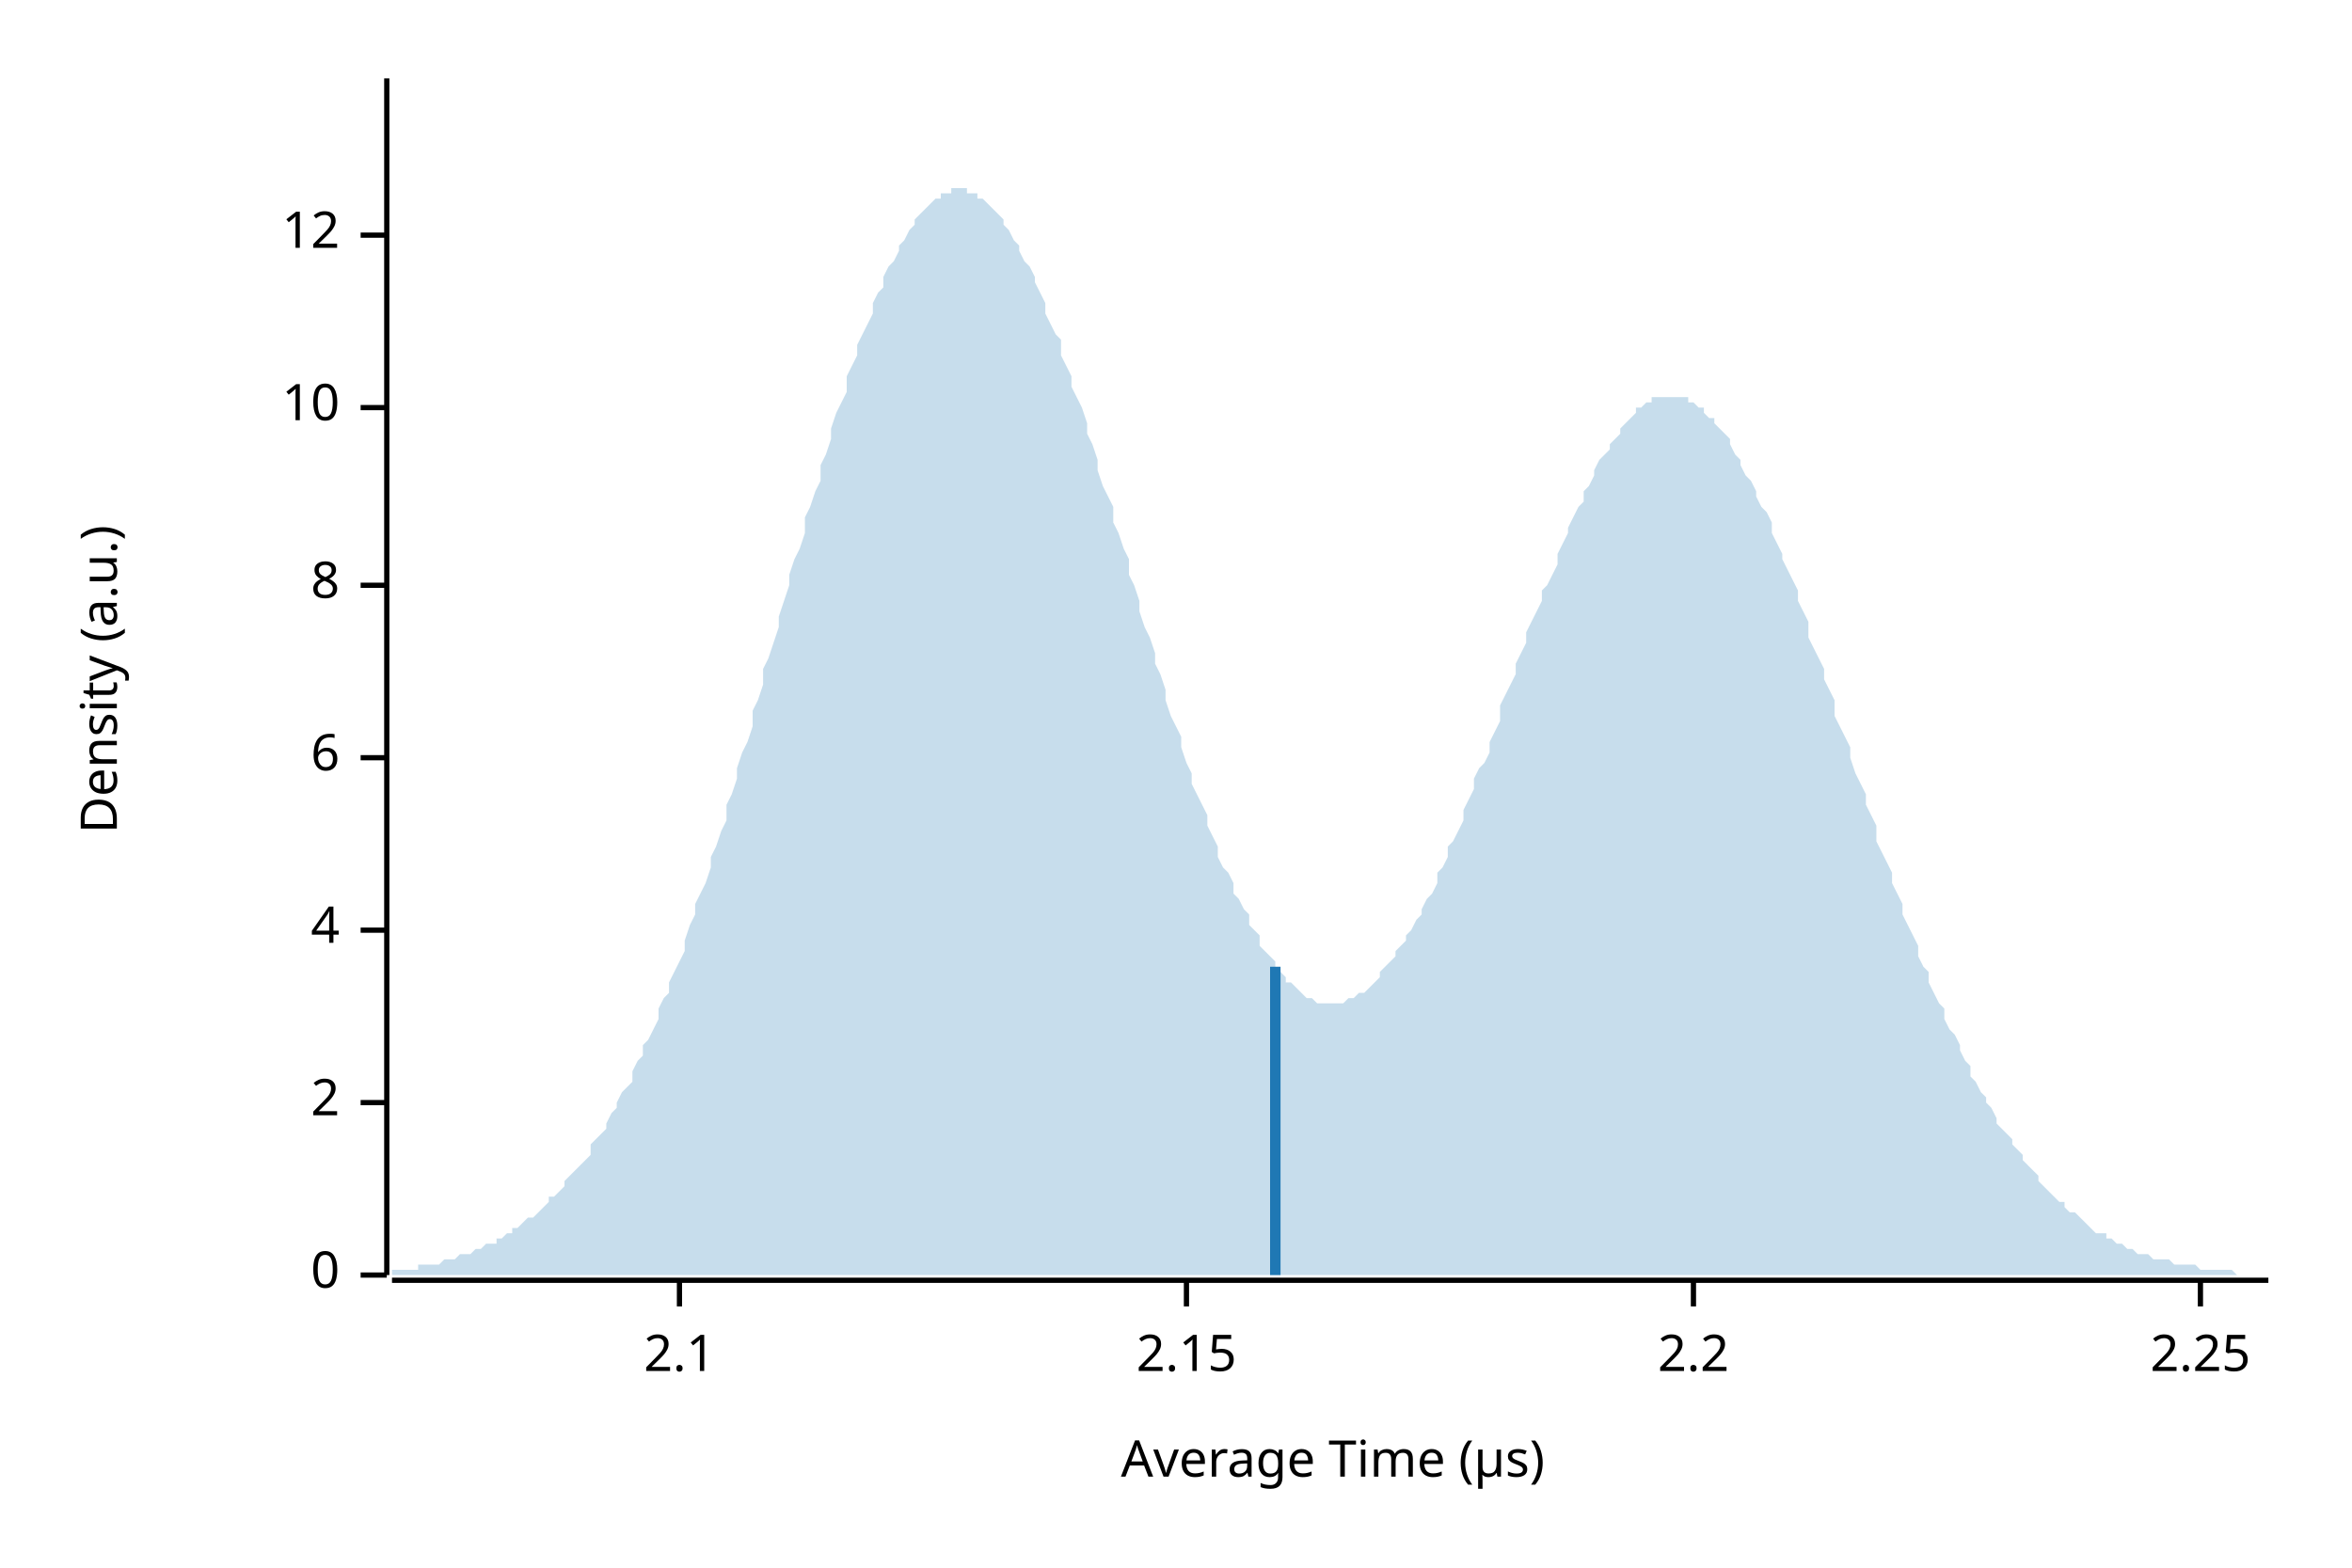
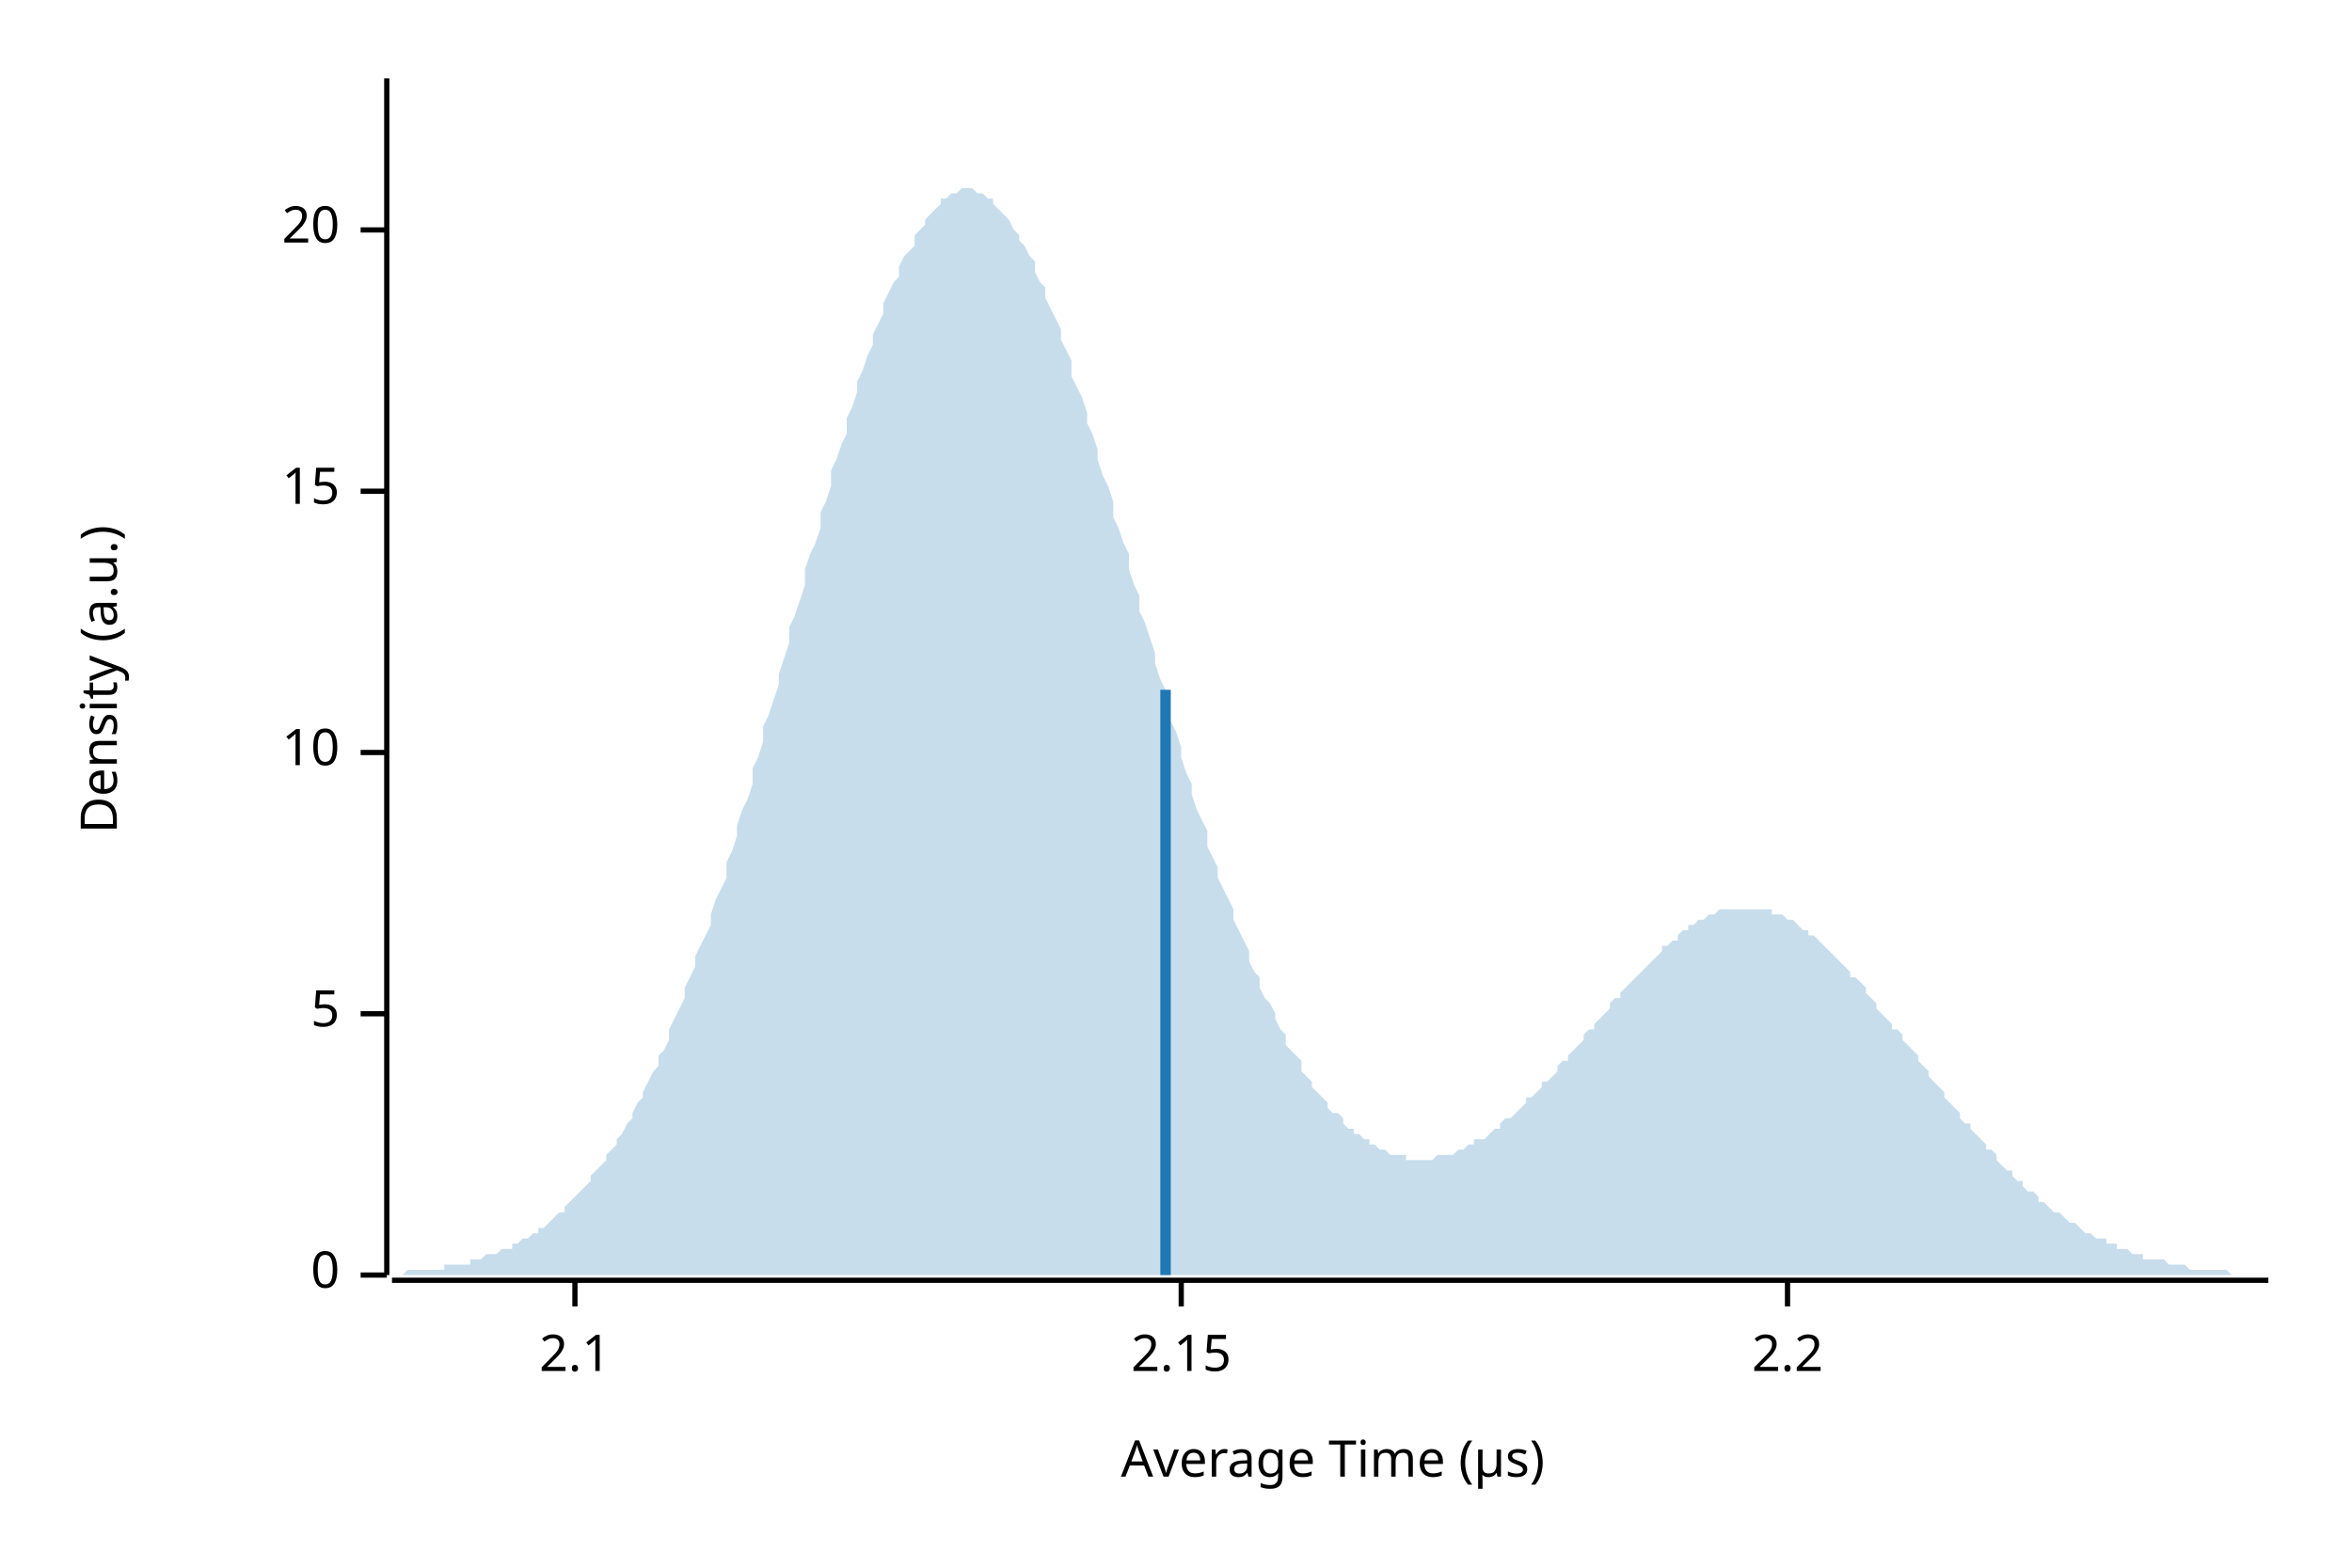
<svg xmlns="http://www.w3.org/2000/svg" width="450" height="300" viewBox="0 0 450 300">
  <text x="15" y="130" dy="0.76em" text-anchor="middle" font-family="sans-serif" font-size="9.677" opacity="1" fill="#000000" transform="rotate(270, 15, 130)">
Density (a.u.)
</text>
  <text x="255" y="285" dy="-0.5ex" text-anchor="middle" font-family="sans-serif" font-size="9.677" opacity="1" fill="#000000">
Average Time (µs)
</text>
  <polyline fill="none" opacity="1" stroke="#000000" stroke-width="1" points="74,15 74,244 " />
  <text x="65" y="244" dy="0.5ex" text-anchor="end" font-family="sans-serif" font-size="9.677" opacity="1" fill="#000000">
0
</text>
  <polyline fill="none" opacity="1" stroke="#000000" stroke-width="1" points="69,244 74,244 " />
-   <text x="65" y="211" dy="0.5ex" text-anchor="end" font-family="sans-serif" font-size="9.677" opacity="1" fill="#000000">
- 2
+   <text x="65" y="194" dy="0.5ex" text-anchor="end" font-family="sans-serif" font-size="9.677" opacity="1" fill="#000000">
+ 5
</text>
-   <polyline fill="none" opacity="1" stroke="#000000" stroke-width="1" points="69,211 74,211 " />
-   <text x="65" y="178" dy="0.5ex" text-anchor="end" font-family="sans-serif" font-size="9.677" opacity="1" fill="#000000">
- 4
- </text>
-   <polyline fill="none" opacity="1" stroke="#000000" stroke-width="1" points="69,178 74,178 " />
-   <text x="65" y="145" dy="0.5ex" text-anchor="end" font-family="sans-serif" font-size="9.677" opacity="1" fill="#000000">
- 6
- </text>
-   <polyline fill="none" opacity="1" stroke="#000000" stroke-width="1" points="69,145 74,145 " />
-   <text x="65" y="112" dy="0.5ex" text-anchor="end" font-family="sans-serif" font-size="9.677" opacity="1" fill="#000000">
- 8
- </text>
-   <polyline fill="none" opacity="1" stroke="#000000" stroke-width="1" points="69,112 74,112 " />
-   <text x="65" y="78" dy="0.5ex" text-anchor="end" font-family="sans-serif" font-size="9.677" opacity="1" fill="#000000">
+   <polyline fill="none" opacity="1" stroke="#000000" stroke-width="1" points="69,194 74,194 " />
+   <text x="65" y="144" dy="0.5ex" text-anchor="end" font-family="sans-serif" font-size="9.677" opacity="1" fill="#000000">
10
</text>
-   <polyline fill="none" opacity="1" stroke="#000000" stroke-width="1" points="69,78 74,78 " />
-   <text x="65" y="45" dy="0.5ex" text-anchor="end" font-family="sans-serif" font-size="9.677" opacity="1" fill="#000000">
- 12
+   <polyline fill="none" opacity="1" stroke="#000000" stroke-width="1" points="69,144 74,144 " />
+   <text x="65" y="94" dy="0.5ex" text-anchor="end" font-family="sans-serif" font-size="9.677" opacity="1" fill="#000000">
+ 15
</text>
-   <polyline fill="none" opacity="1" stroke="#000000" stroke-width="1" points="69,45 74,45 " />
+   <polyline fill="none" opacity="1" stroke="#000000" stroke-width="1" points="69,94 74,94 " />
+   <text x="65" y="44" dy="0.5ex" text-anchor="end" font-family="sans-serif" font-size="9.677" opacity="1" fill="#000000">
+ 20
+ </text>
+   <polyline fill="none" opacity="1" stroke="#000000" stroke-width="1" points="69,44 74,44 " />
  <polyline fill="none" opacity="1" stroke="#000000" stroke-width="1" points="75,245 434,245 " />
-   <text x="130" y="255" dy="0.76em" text-anchor="middle" font-family="sans-serif" font-size="9.677" opacity="1" fill="#000000">
+   <text x="110" y="255" dy="0.76em" text-anchor="middle" font-family="sans-serif" font-size="9.677" opacity="1" fill="#000000">
2.1
</text>
-   <polyline fill="none" opacity="1" stroke="#000000" stroke-width="1" points="130,245 130,250 " />
-   <text x="227" y="255" dy="0.76em" text-anchor="middle" font-family="sans-serif" font-size="9.677" opacity="1" fill="#000000">
+   <polyline fill="none" opacity="1" stroke="#000000" stroke-width="1" points="110,245 110,250 " />
+   <text x="226" y="255" dy="0.76em" text-anchor="middle" font-family="sans-serif" font-size="9.677" opacity="1" fill="#000000">
2.15
</text>
-   <polyline fill="none" opacity="1" stroke="#000000" stroke-width="1" points="227,245 227,250 " />
-   <text x="324" y="255" dy="0.76em" text-anchor="middle" font-family="sans-serif" font-size="9.677" opacity="1" fill="#000000">
+   <polyline fill="none" opacity="1" stroke="#000000" stroke-width="1" points="226,245 226,250 " />
+   <text x="342" y="255" dy="0.76em" text-anchor="middle" font-family="sans-serif" font-size="9.677" opacity="1" fill="#000000">
2.2
</text>
-   <polyline fill="none" opacity="1" stroke="#000000" stroke-width="1" points="324,245 324,250 " />
-   <text x="421" y="255" dy="0.76em" text-anchor="middle" font-family="sans-serif" font-size="9.677" opacity="1" fill="#000000">
- 2.25
- </text>
-   <polyline fill="none" opacity="1" stroke="#000000" stroke-width="1" points="421,245 421,250 " />
-   <polygon opacity="0.25" fill="#1F78B4" points="75,243 75,243 76,243 77,243 77,243 78,243 79,243 80,243 80,242 81,242 82,242 82,242 83,242 84,242 85,241 85,241 86,241 87,241 87,241 88,240 89,240 90,240 90,240 91,239 92,239 92,239 93,238 94,238 95,238 95,237 96,237 97,236 98,236 98,235 99,235 100,234 100,234 101,233 102,233 103,232 103,232 104,231 105,230 105,229 106,229 107,228 108,227 108,226 109,225 110,224 110,224 111,223 112,222 113,221 113,219 114,218 115,217 116,216 116,215 117,213 118,212 118,211 119,209 120,208 121,207 121,205 122,203 123,202 123,200 124,199 125,197 126,195 126,193 127,191 128,190 128,188 129,186 130,184 131,182 131,180 132,177 133,175 133,173 134,171 135,169 136,166 136,164 137,162 138,159 139,157 139,154 140,152 141,149 141,147 142,144 143,142 144,139 144,136 145,134 146,131 146,128 147,126 148,123 149,120 149,118 150,115 151,112 151,110 152,107 153,105 154,102 154,99 155,97 156,94 157,92 157,89 158,87 159,84 159,82 160,79 161,77 162,75 162,72 163,70 164,68 164,66 165,64 166,62 167,60 167,58 168,56 169,55 169,53 170,51 171,50 172,48 172,47 173,46 174,44 175,43 175,42 176,41 177,40 177,40 178,39 179,38 180,38 180,37 181,37 182,37 182,36 183,36 184,36 185,36 185,37 186,37 187,37 187,38 188,38 189,39 190,40 190,40 191,41 192,42 192,43 193,44 194,46 195,47 195,48 196,50 197,51 198,53 198,54 199,56 200,58 200,60 201,62 202,64 203,65 203,68 204,70 205,72 205,74 206,76 207,78 208,81 208,83 209,85 210,88 210,90 211,93 212,95 213,97 213,100 214,102 215,105 216,107 216,110 217,112 218,115 218,117 219,120 220,122 221,125 221,127 222,129 223,132 223,134 224,137 225,139 226,141 226,143 227,146 228,148 228,150 229,152 230,154 231,156 231,158 232,160 233,162 233,164 234,166 235,167 236,169 236,171 237,172 238,174 239,175 239,177 240,178 241,179 241,181 242,182 243,183 244,184 244,185 245,186 246,187 246,188 247,188 248,189 249,190 249,190 250,191 251,191 251,191 252,192 253,192 254,192 254,192 255,192 256,192 257,192 257,192 258,191 259,191 259,191 260,190 261,190 262,189 262,189 263,188 264,187 264,186 265,185 266,184 267,183 267,182 268,181 269,180 269,179 270,178 271,176 272,175 272,174 273,172 274,171 275,169 275,167 276,166 277,164 277,162 278,161 279,159 280,157 280,155 281,153 282,151 282,149 283,147 284,146 285,144 285,142 286,140 287,138 287,135 288,133 289,131 290,129 290,127 291,125 292,123 292,121 293,119 294,117 295,115 295,113 296,112 297,110 298,108 298,106 299,104 300,102 300,101 301,99 302,97 303,96 303,94 304,93 305,91 305,90 306,88 307,87 308,86 308,85 309,84 310,83 310,82 311,81 312,80 313,79 313,78 314,78 315,77 316,77 316,76 317,76 318,76 318,76 319,76 320,76 321,76 321,76 322,76 323,76 323,77 324,77 325,78 326,78 326,79 327,80 328,80 328,81 329,82 330,83 331,84 331,85 332,87 333,88 333,89 334,91 335,92 336,94 336,95 337,97 338,98 339,100 339,102 340,104 341,106 341,107 342,109 343,111 344,113 344,115 345,117 346,119 346,122 347,124 348,126 349,128 349,130 350,132 351,134 351,137 352,139 353,141 354,143 354,145 355,148 356,150 357,152 357,154 358,156 359,158 359,161 360,163 361,165 362,167 362,169 363,171 364,173 364,175 365,177 366,179 367,181 367,183 368,185 369,186 369,188 370,190 371,192 372,193 372,195 373,197 374,198 375,200 375,201 376,203 377,204 377,206 378,207 379,209 380,210 380,211 381,212 382,214 382,215 383,216 384,217 385,218 385,219 386,220 387,221 387,222 388,223 389,224 390,225 390,226 391,227 392,228 392,228 393,229 394,230 395,230 395,231 396,232 397,232 398,233 398,233 399,234 400,235 400,235 401,236 402,236 403,236 403,237 404,237 405,238 405,238 406,238 407,239 408,239 408,239 409,240 410,240 410,240 411,240 412,241 413,241 413,241 414,241 415,241 416,242 416,242 417,242 418,242 418,242 419,242 420,242 421,243 421,243 422,243 423,243 423,243 424,243 425,243 426,243 426,243 427,243 428,244 428,244 429,244 430,244 431,244 431,244 432,244 433,244 434,244 434,244 75,244 " />
-   <polyline fill="none" opacity="1" stroke="#1F78B4" stroke-width="2" points="244,244 244,185 " />
+   <polyline fill="none" opacity="1" stroke="#000000" stroke-width="1" points="342,245 342,250 " />
+   <polygon opacity="0.25" fill="#1F78B4" points="75,244 75,244 76,244 77,244 77,244 78,243 79,243 80,243 80,243 81,243 82,243 82,243 83,243 84,243 85,243 85,242 86,242 87,242 87,242 88,242 89,242 90,242 90,241 91,241 92,241 92,241 93,240 94,240 95,240 95,240 96,239 97,239 98,239 98,238 99,238 100,237 100,237 101,237 102,236 103,236 103,235 104,235 105,234 105,234 106,233 107,232 108,232 108,231 109,230 110,229 110,229 111,228 112,227 113,226 113,225 114,224 115,223 116,222 116,221 117,220 118,219 118,218 119,217 120,215 121,214 121,213 122,211 123,210 123,209 124,207 125,205 126,204 126,202 127,201 128,199 128,197 129,195 130,193 131,191 131,189 132,187 133,185 133,183 134,181 135,179 136,177 136,175 137,172 138,170 139,168 139,165 140,163 141,160 141,158 142,155 143,153 144,150 144,147 145,145 146,142 146,139 147,137 148,134 149,131 149,129 150,126 151,123 151,120 152,118 153,115 154,112 154,109 155,106 156,104 157,101 157,98 158,96 159,93 159,90 160,88 161,85 162,83 162,80 163,78 164,75 164,73 165,71 166,68 167,66 167,64 168,62 169,60 169,58 170,56 171,54 172,53 172,51 173,49 174,48 175,47 175,45 176,44 177,43 177,42 178,41 179,40 180,39 180,38 181,38 182,37 182,37 183,37 184,36 185,36 185,36 186,36 187,37 187,37 188,37 189,38 190,38 190,39 191,40 192,41 192,41 193,42 194,44 195,45 195,46 196,47 197,49 198,50 198,52 199,54 200,55 200,57 201,59 202,61 203,63 203,65 204,67 205,69 205,72 206,74 207,76 208,79 208,81 209,83 210,86 210,88 211,91 212,93 213,96 213,99 214,101 215,104 216,106 216,109 217,112 218,114 218,117 219,119 220,122 221,125 221,127 222,130 223,132 223,135 224,138 225,140 226,143 226,145 227,148 228,150 228,152 229,155 230,157 231,159 231,162 232,164 233,166 233,168 234,170 235,172 236,174 236,176 237,178 238,180 239,182 239,184 240,186 241,187 241,189 242,191 243,192 244,194 244,195 245,197 246,198 246,200 247,201 248,202 249,203 249,205 250,206 251,207 251,208 252,209 253,210 254,211 254,212 255,213 256,213 257,214 257,215 258,216 259,216 259,217 260,217 261,218 262,218 262,219 263,219 264,220 264,220 265,220 266,221 267,221 267,221 268,221 269,221 269,222 270,222 271,222 272,222 272,222 273,222 274,222 275,221 275,221 276,221 277,221 277,221 278,221 279,220 280,220 280,220 281,219 282,219 282,218 283,218 284,218 285,217 285,217 286,216 287,216 287,215 288,214 289,214 290,213 290,213 291,212 292,211 292,210 293,210 294,209 295,208 295,207 296,207 297,206 298,205 298,204 299,203 300,203 300,202 301,201 302,200 303,199 303,198 304,197 305,197 305,196 306,195 307,194 308,193 308,192 309,191 310,191 310,190 311,189 312,188 313,187 313,187 314,186 315,185 316,184 316,184 317,183 318,182 318,181 319,181 320,180 321,180 321,179 322,178 323,178 323,177 324,177 325,176 326,176 326,176 327,175 328,175 328,175 329,174 330,174 331,174 331,174 332,174 333,174 333,174 334,174 335,174 336,174 336,174 337,174 338,174 339,174 339,175 340,175 341,175 341,175 342,176 343,176 344,177 344,177 345,178 346,178 346,179 347,179 348,180 349,181 349,181 350,182 351,183 351,183 352,184 353,185 354,186 354,187 355,187 356,188 357,189 357,190 358,191 359,192 359,193 360,194 361,195 362,196 362,197 363,197 364,198 364,199 365,200 366,201 367,202 367,203 368,204 369,205 369,206 370,207 371,208 372,209 372,210 373,211 374,212 375,213 375,214 376,215 377,215 377,216 378,217 379,218 380,219 380,220 381,220 382,221 382,222 383,223 384,224 385,224 385,225 386,226 387,226 387,227 388,228 389,228 390,229 390,230 391,230 392,231 392,231 393,232 394,232 395,233 395,233 396,234 397,234 398,235 398,235 399,236 400,236 400,236 401,237 402,237 403,237 403,238 404,238 405,238 405,239 406,239 407,239 408,240 408,240 409,240 410,240 410,241 411,241 412,241 413,241 413,241 414,241 415,242 416,242 416,242 417,242 418,242 418,242 419,243 420,243 421,243 421,243 422,243 423,243 423,243 424,243 425,243 426,243 426,243 427,244 428,244 428,244 429,244 430,244 431,244 431,244 432,244 433,244 434,244 434,244 75,244 " />
+   <polyline fill="none" opacity="1" stroke="#1F78B4" stroke-width="2" points="223,244 223,132 " />
</svg>
